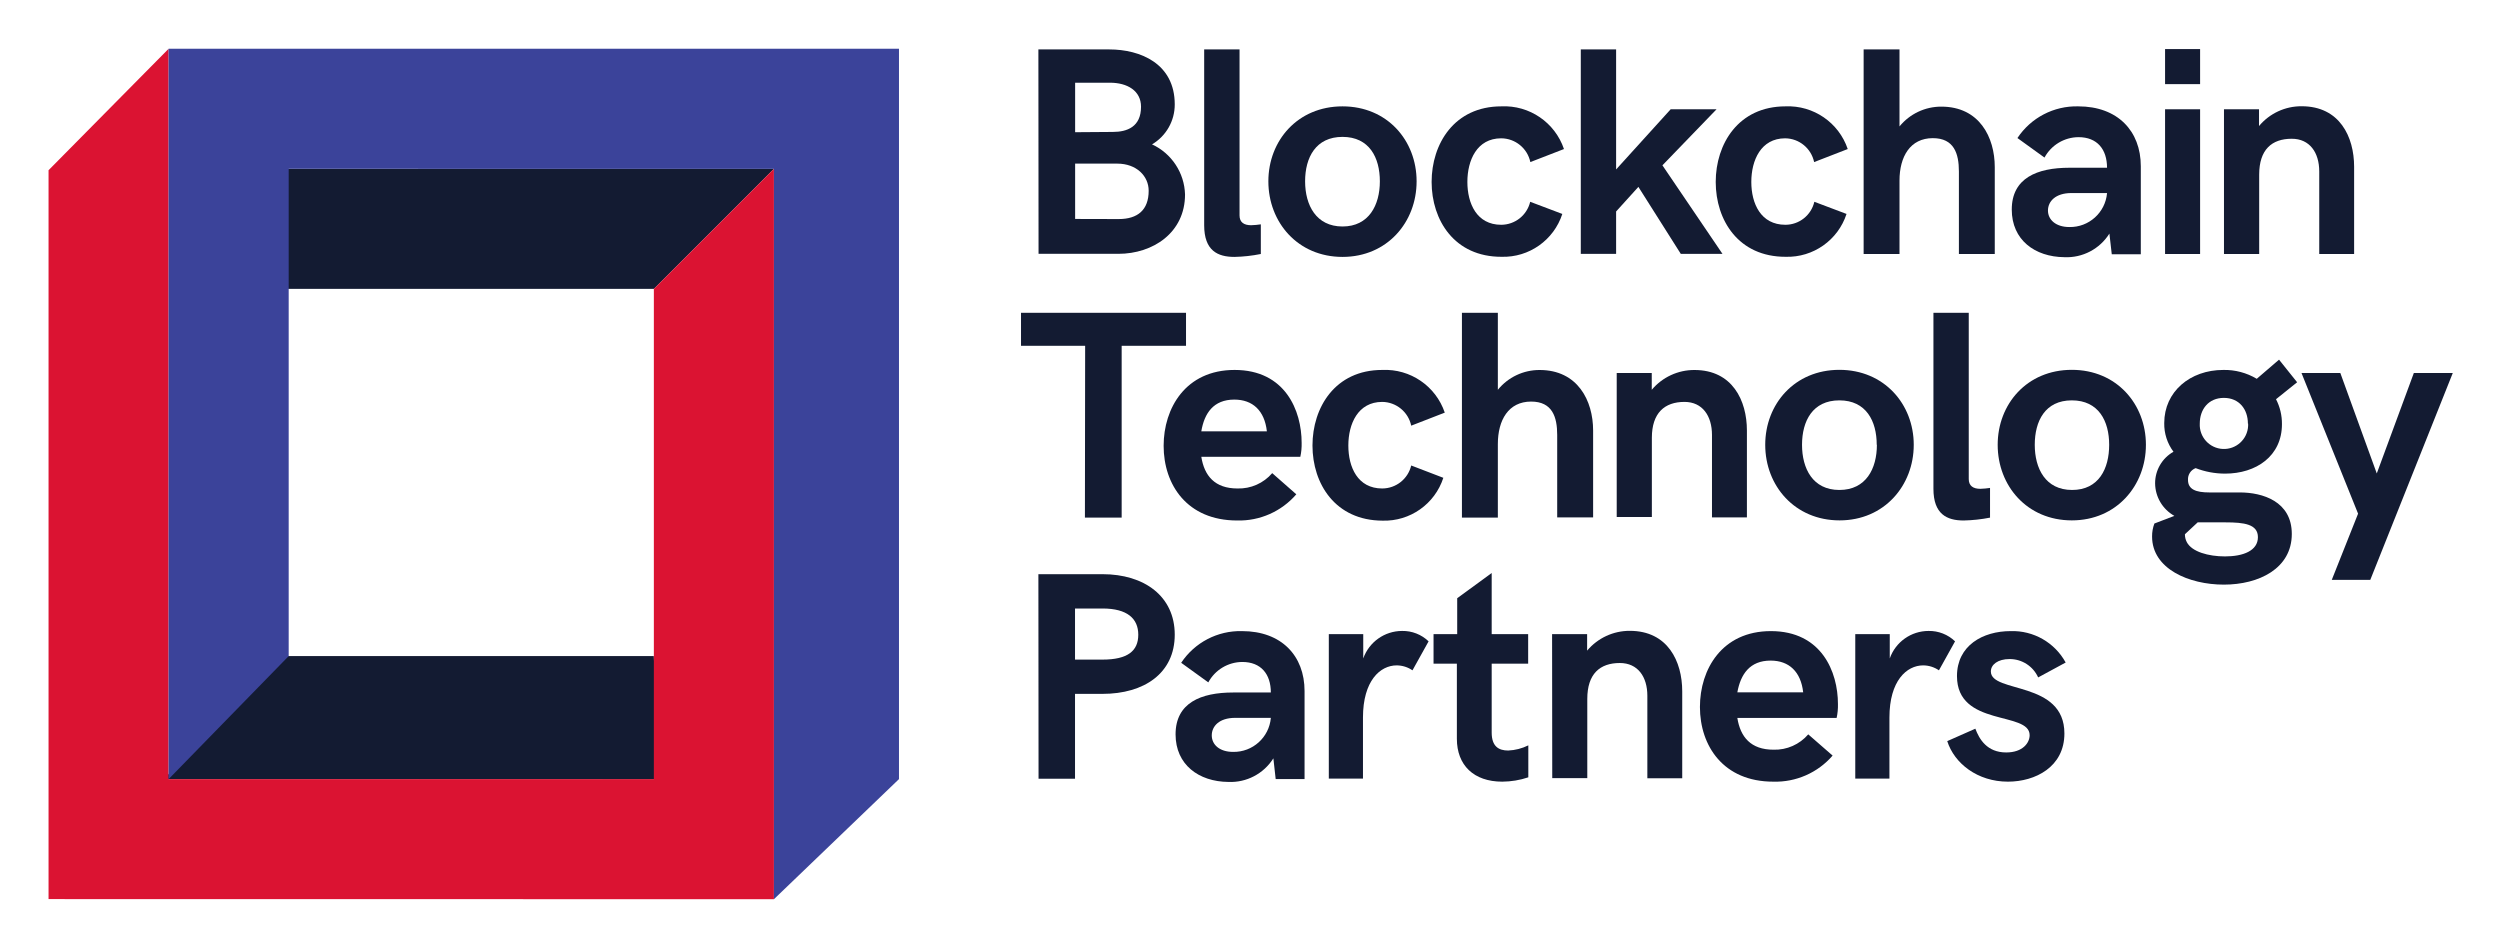
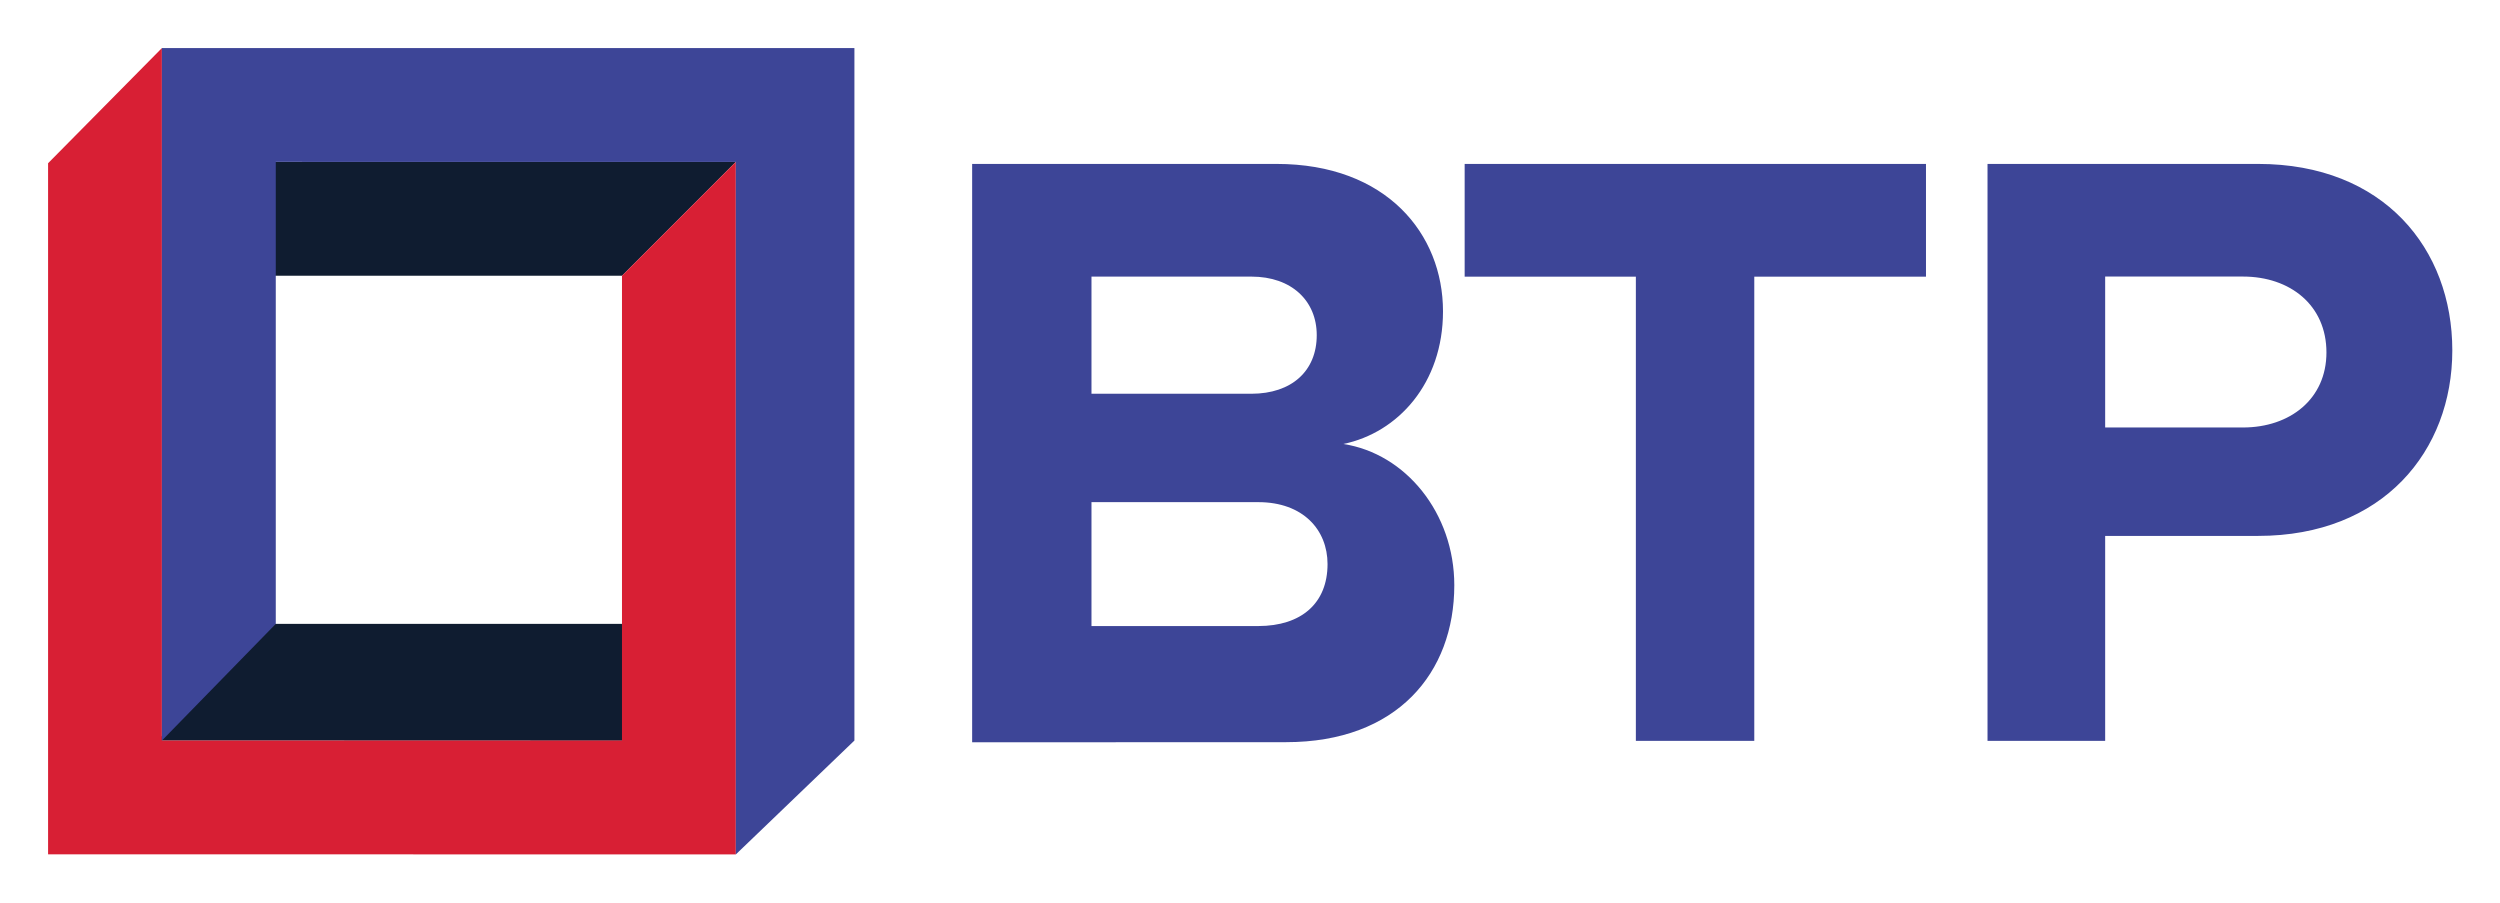
- <svg xmlns="http://www.w3.org/2000/svg" role="img" viewBox="-3.84 45.16 407.94 154.44">
-   <path fill="none" d="M0 0h400v245H0z" pointer-events="none" />
+ <svg xmlns="http://www.w3.org/2000/svg" role="img" viewBox="-17.36 -17.36 902.72 325.72">
  <defs>
-     <clipPath id="a">
-       <path d="M2122.13 1156.25h-128.21v65.97h329.86v-65.97h-128.65v-343.5h-73.45z" />
+     <clipPath id="clip-path">
+       <path d="M207.24 82.21l41.1-41.11H78.78v41.11h128.46z" class="cls-1" />
    </clipPath>
-     <clipPath id="b">
-       <path d="M0 0h4900v1800H0z" />
+     <clipPath id="clip-path-2">
+       <path d="M39.39 250.05l41.53-42.13h126.3l1.66 42.19-169.49-.06z" class="cls-1" />
    </clipPath>
-     <clipPath id="c">
-       <path d="M2279.03 956.348c0 75.212 43.98 151.632 141.84 151.632 101.27 0 134.04-81.26 134.04-145.804.24-9.344-.64-18.684-2.64-27.817h-197.92c6.04-37.933 26.83-63.336 72.35-63.336a87.96 87.96 0 0 1 69.38 30.68l48.16-42.332a150.97 150.97 0 0 0-118.2-52.34c-100.06 0-147.01 71.469-147.01 149.317zm206.38 28.918c-4.62 41.454-28.37 63.444-65.09 63.444-41.67 0-59.93-27.27-65.97-63.444z" />
+     <clipPath id="clip-path-3">
+       <path d="M41.1 0L0 41.58v249.54l248.34.04V41.1l-41.11 41.11v167.83H41.1V0z" class="cls-1" />
    </clipPath>
-     <clipPath id="d">
-       <path d="M0 0h4900v1800H0z" />
+     <clipPath id="clip-path-4">
+       <path d="M41.1 250.05l41.12-42.13V41.1l166.12.01v250.05l42.82-41.12V0H41.1v250.05z" class="cls-1" />
    </clipPath>
-     <clipPath id="e">
-       <path d="M2576.57 956.898c0 75.872 45.07 151.082 139.42 151.082 56.03 2.61 107.03-32.19 125.02-85.33l-67.08-26.056c-5.81 27.446-29.89 47.186-57.94 47.496-48.6 0-67.74-43.98-67.74-87.192 0-43.21 18.59-85.875 67.74-85.875 27.62.075 51.58 19.082 57.94 45.961l64.22-24.629c-16.98-52.371-66.47-87.261-121.5-85.652-94.34.328-140.08 73.559-140.08 150.195z" />
-     </clipPath>
-     <clipPath id="f">
-       <path d="M0 0h4900v1800H0z" />
-     </clipPath>
-     <clipPath id="g">
-       <path d="M2875.31 1222.22h71.8v-153.94a107.107 107.107 0 0 0 83.57 39.59c75.87 0 106.87-61.03 106.87-120.952v-173.73h-71.8v164.933c0 35.629-9.57 66.629-52.12 66.629-45.19 0-66.52-36.83-66.52-84.883V812.75h-71.8z" />
-     </clipPath>
-     <clipPath id="h">
-       <path d="M0 0h4900v1800H0z" />
-     </clipPath>
-     <clipPath id="i">
-       <path d="M3184.72 1101.93h70.05v-33.65a110.813 110.813 0 0 0 85.43 39.59c75.76 0 104.78-61.03 104.78-120.952v-173.73h-69.82v164.933c0 37.929-19.02 65.969-54.97 65.969-39.7 0-65.21-21.99-65.21-71.797V813.957h-70.26v287.973z" />
-     </clipPath>
-     <clipPath id="j">
-       <path d="M0 0h4900v1800H0z" />
-     </clipPath>
-     <clipPath id="k">
-       <path d="M3481.6 958.328c0 81.582 58.83 149.872 148.22 149.872s148.66-68.5 148.66-149.872c0-81.367-58.83-151.078-148.22-151.078s-148.66 68.941-148.66 151.078zm222.88 0c0 47.502-21.11 88.842-74.66 88.842s-74.66-41.34-74.66-88.842c0-47.5 21.44-90.273 74.66-90.273s74.99 42.554 74.99 90.273z" />
-     </clipPath>
-     <clipPath id="l">
-       <path d="M0 0h4900v1800H0z" />
-     </clipPath>
-     <clipPath id="m">
-       <path d="M3817.84 870.363v351.857h70.59V889.828c0-13.637 8.91-19.465 23.09-19.465 6.52.192 13.02.782 19.46 1.762V812.75a306.527 306.527 0 0 0-52.66-5.719c-33.32 0-60.48 12.426-60.48 63.332z" />
-     </clipPath>
-     <clipPath id="n">
-       <path d="M0 0h4900v1800H0z" />
-     </clipPath>
-     <clipPath id="o">
-       <path d="M3946.27 958.328c0 81.582 58.71 149.872 148.21 149.872 89.51 0 148.11-68.5 148.11-149.872 0-81.367-58.71-151.078-148.11-151.078-89.39 0-148.21 68.941-148.21 151.078zm222.87 0c0 47.502-21.1 88.842-74.65 88.842-53.55 0-74.11-41.56-74.11-88.842 0-47.281 21.33-90.273 74.66-90.273 53.32 0 74.1 42.554 74.1 90.273z" />
-     </clipPath>
-     <clipPath id="p">
-       <path d="M0 0h4900v1800H0z" />
-     </clipPath>
-     <clipPath id="q">
-       <path d="M4254.91 774.926a70.72 70.72 0 0 0 4.62 26.058l39.91 15.282c-23.51 13.183-38.19 37.922-38.48 64.875-.14 26.203 13.92 50.429 36.72 63.332a92.651 92.651 0 0 0-18.47 57.287c0 62.78 51.57 106.22 118.09 106.22 23.5.48 46.67-5.66 66.85-17.71l44.53 38.27 36.18-45.2-42.22-33.86a106.52 106.52 0 0 0 11.87-49.808c0-63.996-51.56-98.961-113.8-98.961a163.45 163.45 0 0 0-58.72 10.996c-9.74-3.656-15.94-13.254-15.28-23.641 0-18.91 15.83-24.961 42.55-24.961h61.03c45.19 0 103.91-17.589 103.91-83.015 0-69.16-65.98-101.266-135.8-101.266-69.82 0-143.49 31.559-143.49 96.102zm211.55-1.211c0 26.058-27.82 29.578-64.54 29.578h-55.86l-25.51-23.75a33.043 33.043 0 0 1 3.85-15.945c10.12-19.129 43.1-28.368 76.31-28.368 36.28 0 65.75 11.325 65.75 38.485zm-20.01 226.945c0 28.59-17.37 51.46-48.05 51.46-30.68 0-48.16-22.87-48.16-51.46-1.27-26.687 19.33-49.355 46.02-50.629 26.69-1.273 49.36 19.332 50.63 46.02.07 1.535.07 3.074 0 4.609h-.44z" />
-     </clipPath>
-     <clipPath id="r">
-       <path d="M0 0h4900v1800H0z" />
-     </clipPath>
-     <clipPath id="s">
-       <path d="M4666.69 820.664l-113.14 281.266h77.63l72.89-200.887 74.11 200.887h77.85L4691.1 688.391h-76.97z" />
-     </clipPath>
-     <clipPath id="t">
-       <path d="M0 0h4900v1800H0z" />
-     </clipPath>
-     <clipPath id="u">
-       <path d="M2028.66 699.715h128.21c83.34 0 144.37-43.981 144.37-120.949 0-76.969-61.03-118.313-144.37-118.313h-54.98v-169.66h-72.9zm128.21-170.758c50.36 0 71.47 17.371 71.47 49.699 0 32.324-21.99 52.449-71.47 52.449h-54.98V528.957z" />
-     </clipPath>
-     <clipPath id="v">
-       <path d="M0 0h4900v1800H0z" />
-     </clipPath>
-     <clipPath id="w">
-       <path d="M2302.89 379.527c0 62.895 50.36 83.676 115.12 83.676h75.32c0 36.727-19.68 61.024-57.07 61.024-28.4-.161-54.45-15.801-67.95-40.793l-54.2 39.144c26.94 40.621 72.87 64.539 121.6 63.336 78.73 0 125.02-49.152 125.02-119.851v-175.93h-57.72l-4.62 41.453c-19.35-30.777-53.74-48.789-90.05-47.168-59.27.551-105.45 34.637-105.45 95.109zm190.44 32.989h-71.25c-32.11 0-46.84-16.825-46.84-35.078 0-18.25 15.28-32.985 42.77-32.985 39.01-.613 71.87 28.985 75.32 67.84v.223z" />
-     </clipPath>
-     <clipPath id="x">
-       <path d="M0 0h4900v1800H0z" />
-     </clipPath>
-     <clipPath id="y">
-       <path d="M2609.22 579.867h68.83v-48.601c11.64 32.906 42.73 54.925 77.63 54.976a74.457 74.457 0 0 0 53-20.781l-32.22-57.945a56.353 56.353 0 0 1-31.55 9.894c-32.99 0-67.41-30.676-67.41-104.234v-122.16h-68.28z" />
-     </clipPath>
-     <clipPath id="z">
-       <path d="M0 0h4900v1800H0z" />
-     </clipPath>
-     <clipPath id="A">
-       <path d="M2865.2 370.621V520.82h-46.63v59.043h47.29v71.801l68.94 50.359v-122.16h72.9V520.82h-72.9V383.047c0-27.82 14.18-35.844 32.98-35.844 13.99.59 27.7 4.11 40.25 10.336v-63.887a166.335 166.335 0 0 0-52.12-8.683c-57.07 0-90.71 32.984-90.71 85.652z" />
-     </clipPath>
-     <clipPath id="B">
-       <path d="M0 0h4900v1800H0z" />
-     </clipPath>
-     <clipPath id="C">
-       <path d="M3055.53 579.867h70.04v-32.988a110.805 110.805 0 0 0 85.32 39.582c75.87 0 104.79-61.023 104.79-120.949V291.785h-69.71v164.93c0 37.937-19.13 65.426-54.98 65.426-39.69 0-65.09-21.442-65.09-71.801V292.004h-70.04z" />
-     </clipPath>
-     <clipPath id="D">
-       <path d="M0 0h4900v1800H0z" />
-     </clipPath>
-     <clipPath id="E">
-       <path d="M3351.08 434.285c0 75.211 43.99 151.629 141.85 151.629 101.27 0 134.03-81.367 134.03-145.801.25-9.343-.64-18.687-2.64-27.82h-198.46c6.04-37.934 26.82-63.441 72.34-63.441a87.985 87.985 0 0 1 69.39 30.675l48.7-42.441a150.944 150.944 0 0 0-118.75-52.117c-99.5 0-146.46 71.469-146.46 149.316zm206.39 29.25c-4.62 41.34-28.37 63.442-65.09 63.442-41.68 0-59.93-27.27-66.53-63.442z" />
-     </clipPath>
-     <clipPath id="F">
-       <path d="M0 0h4900v1800H0z" />
-     </clipPath>
-     <clipPath id="G">
-       <path d="M3661.59 579.867h68.95v-48.601c11.56 32.91 42.63 54.945 77.51 54.976a74.424 74.424 0 0 0 53-20.781l-32.21-57.945a56.066 56.066 0 0 1-31.45 9.894c-32.99 0-67.51-30.676-67.51-104.234v-122.16h-68.29z" />
-     </clipPath>
-     <clipPath id="H">
-       <path d="M0 0h4900v1800H0z" />
-     </clipPath>
-     <clipPath id="I">
-       <path d="M3845.44 366.004l56.19 24.851c7.8-20.785 23.2-47.503 61.68-47.503 32.99 0 46.84 19.132 46.84 34.527 0 48.601-145.25 15.832-145.25 118.09 0 61.027 51.46 89.945 107.31 89.945 45.56 1.457 88.07-22.812 109.96-62.785l-54.98-29.797c-10.14 22.5-32.6 36.902-57.28 36.723-23.09 0-37.28-10.996-37.28-24.848 0-43.984 147.01-17.703 147.01-123.918 0-66.855-58.16-96.32-112.92-96.32-60.7 0-107.1 36.394-121.28 81.035z" />
-     </clipPath>
-     <clipPath id="J">
-       <path d="M0 0h4900v1800H0z" />
-     </clipPath>
-     <clipPath id="K">
-       <path d="M2028.66 1748.68h141.73c62.24 0 130.85-28.37 130.85-109.95a92.283 92.283 0 0 0-45.41-79.83c39.23-18.15 64.79-56.96 65.97-100.17 0-76.2-63.88-118.64-133.37-118.64h-159.44zm148.77-164.93c28.59 0 56.41 10.11 56.41 50.36 0 31.89-27.27 48.05-62.24 48.05h-69.49v-98.96zm11.77-174.17c37.93 0 59.92 18.14 59.92 56.63 0 29.25-24.3 54.2-62.78 54.2h-84.23V1409.8z" />
-     </clipPath>
-     <clipPath id="L">
-       <path d="M0 0h4900v1800H0z" />
-     </clipPath>
-     <clipPath id="M">
-       <path d="M2360.07 1397.27v351.41h70.7v-331.95c0-13.64 8.9-19.46 23.09-19.46 6.52.19 13.01.78 19.46 1.76v-59.27a296.962 296.962 0 0 0-52.67-5.83c-33.54 0-60.58 12.43-60.58 63.34z" />
-     </clipPath>
-     <clipPath id="N">
-       <path d="M0 0h4900v1800H0z" />
-     </clipPath>
-     <clipPath id="O">
-       <path d="M2488.38 1485.01c0 81.59 58.72 149.87 148.22 149.87s148.11-68.28 148.11-149.87c0-81.58-58.72-151.08-148.11-151.08-89.39 0-148.22 69.16-148.22 151.08zm222.88 0c0 47.5-21.11 88.84-74.66 88.84s-74.77-41.34-74.77-88.84 21.99-90.27 74.77-90.27 74.66 42.77 74.66 90.27z" />
-     </clipPath>
-     <clipPath id="P">
-       <path d="M0 0h4900v1800H0z" />
-     </clipPath>
-     <clipPath id="Q">
-       <path d="M2814.73 1483.8c0 75.87 45.08 151.08 139.42 151.08 56.06 2.63 107.1-32.17 125.13-85.33l-67.19-26.05c-5.84 27.56-30.09 47.33-58.27 47.5-48.6 0-67.62-43.99-67.62-87.2s18.8-85.65 67.62-85.65c27.62.07 51.59 19.08 57.95 45.96l64.21-24.3c-16.98-52.37-66.47-87.26-121.5-85.66-94.01-.22-139.75 73.01-139.75 149.65z" />
-     </clipPath>
-     <clipPath id="R">
-       <path d="M0 0h4900v1800H0z" />
-     </clipPath>
-     <clipPath id="S">
-       <path d="M3112.92 1748.68h70.6v-239.92l109.07 120.29h91.7l-108.2-112.04 120.07-177.03h-83.34l-84.77 133.93-44.53-49.16v-84.77h-70.6z" />
-     </clipPath>
-     <clipPath id="T">
-       <path d="M0 0h4900v1800H0z" />
-     </clipPath>
-     <clipPath id="U">
-       <path d="M3382.64 1483.8c0 75.87 45.19 151.08 139.53 151.08 55.8 2.32 106.45-32.43 124.36-85.33l-67.18-26.05c-5.77 27.42-29.81 47.17-57.83 47.5-48.61 0-67.74-43.99-67.74-87.2s18.92-85.65 68.17-85.65c27.61.04 51.57 19.07 57.84 45.96l64.32-24.3c-17.05-52.37-66.56-87.24-121.61-85.66-94.34-.22-139.86 73.01-139.86 149.65z" />
-     </clipPath>
-     <clipPath id="V">
-       <path d="M0 0h4900v1800H0z" />
-     </clipPath>
-     <clipPath id="W">
-       <path d="M3678.31 1748.68H3750v-153.93a107.466 107.466 0 0 0 83.67 39.58c75.87 0 106.77-61.03 106.77-120.95v-173.62h-71.69v164.93c0 35.63-9.57 66.63-52.12 66.63-45.19 0-66.63-36.83-66.63-84.88v-146.68h-71.69v408.92z" />
-     </clipPath>
-     <clipPath id="X">
-       <path d="M0 0h4900v1800H0z" />
-     </clipPath>
-     <clipPath id="Y">
-       <path d="M3974.42 1428.6c0 62.79 50.35 83.57 115.23 83.57h75.21c0 36.83-19.68 61.13-56.96 61.13-28.44-.14-54.52-15.78-68.06-40.79l-54.1 39.03c26.92 40.66 72.87 64.59 121.61 63.34 78.62 0 125.02-49.15 125.02-119.74v-175.93h-58.06l-4.72 41.34c-19.3-30.78-53.66-48.8-89.95-47.17-59.26.55-105.22 34.64-105.22 95.22zm190.44 32.99h-71.14c-32.11 0-46.95-16.82-46.95-34.96 0-18.15 15.39-32.99 42.88-32.99 38.92-.68 71.75 28.84 75.21 67.62z" />
-     </clipPath>
-     <clipPath id="Z">
-       <path d="M0 0h4900v1800H0z" />
-     </clipPath>
-     <clipPath id="aa">
-       <path d="M4280.86 1629.05h70.04v-289.29h-70.04z" />
-     </clipPath>
-     <clipPath id="ab">
-       <path d="M4398.62 1629.05h70.04v-33.53a109.977 109.977 0 0 0 85.32 39.58c75.88 0 104.79-61.03 104.79-120.95v-174.39h-69.71v164.93c0 37.94-19.13 65.42-54.98 65.42-39.69 0-65.09-21.43-65.09-71.8v-158.55h-70.37v289.29z" />
-     </clipPath>
-     <clipPath id="ac">
-       <path d="M0 0h4900v1800H0z" />
-     </clipPath>
-     <clipPath id="ad">
-       <path d="M4280.86 1749.34h70.04v-70.04h-70.04z" />
-     </clipPath>
-     <clipPath id="ae">
-       <path d="M1260.01 1270l240.02 240H510v-240z" />
-     </clipPath>
-     <clipPath id="af">
-       <path d="M0 0h4900v1800H0z" />
-     </clipPath>
-     <clipPath id="ag">
-       <path d="M280 290l242.457 246H1259.9l9.68-246.359z" />
-     </clipPath>
-     <clipPath id="ah">
-       <path d="M0 0h4900v1800H0z" />
-     </clipPath>
-     <clipPath id="ai">
-       <path d="M289.992 1749.98L50 1507.22V50.215L1500 50v1460l-240-240.03V290.039H289.992z" />
-     </clipPath>
-     <clipPath id="aj">
-       <path d="M0 0h4900v1800H0z" />
-     </clipPath>
-     <clipPath id="ak">
-       <path d="M290 290l240.035 246v974l969.985-.04V50L1750 290.078V1750H290z" />
-     </clipPath>
-     <clipPath id="al">
-       <path d="M0 0h4900v1800H0z" />
-     </clipPath>
+     <style>.cls-1{fill:none}.cls-3{fill:#0f1c30}.cls-8{fill:#3d4597}</style>
  </defs>
-   <g clip-path="url(#a)" transform="matrix(.08163 0 0 -.08163 0 195.97)">
-     <g clip-path="url(#b)">
-       <path fill="#131b32" d="M1943.92 762.75h429.863v509.469H1943.92z" />
-     </g>
+   <g clip-path="url(#clip-path)">
+     <path d="M70.22 32.54h186.69v58.23H70.22z" class="cls-3" />
  </g>
-   <g clip-path="url(#c)" transform="matrix(.08163 0 0 -.08163 0 195.97)">
-     <g clip-path="url(#d)">
-       <path fill="#131b32" d="M2229.03 756.98h375.918v400.996H2229.03z" />
-     </g>
+   <g clip-path="url(#clip-path-2)">
+     <path d="M30.83 199.36h186.61v59.32H30.83z" class="cls-3" />
  </g>
-   <g clip-path="url(#e)" transform="matrix(.08163 0 0 -.08163 0 195.97)">
-     <g clip-path="url(#f)">
-       <path fill="#131b32" d="M2526.57 756.648h364.441v401.465H2526.57z" />
-     </g>
+   <g clip-path="url(#clip-path-3)">
+     <path fill="#d81f34" d="M-8.56-8.56h265.47v308.28H-8.56z" />
  </g>
-   <g clip-path="url(#g)" transform="matrix(.08163 0 0 -.08163 0 195.97)">
-     <g clip-path="url(#h)">
-       <path fill="#131b32" d="M2825.31 762.75h362.238v509.469H2825.31z" />
-     </g>
+   <g clip-path="url(#clip-path-4)">
+     <path d="M32.54-8.56h267.18v308.28H32.54z" class="cls-8" />
  </g>
-   <g clip-path="url(#i)" transform="matrix(.08163 0 0 -.08163 0 195.97)">
-     <g clip-path="url(#j)">
-       <path fill="#131b32" d="M3134.72 763.188h360.262v394.68H3134.72z" />
-     </g>
-   </g>
-   <g clip-path="url(#k)" transform="matrix(.08163 0 0 -.08163 0 195.97)">
-     <g clip-path="url(#l)">
-       <path fill="#131b32" d="M3431.6 757.25h396.875v400.945H3431.6z" />
-     </g>
-   </g>
-   <g clip-path="url(#m)" transform="matrix(.08163 0 0 -.08163 0 195.97)">
-     <g clip-path="url(#n)">
-       <path fill="#131b32" d="M3767.84 757.031h213.145v515.188H3767.84z" />
-     </g>
-   </g>
-   <g clip-path="url(#o)" transform="matrix(.08163 0 0 -.08163 0 195.97)">
-     <g clip-path="url(#p)">
-       <path fill="#131b32" d="M3896.27 757.25h396.324v400.945H3896.27z" />
-     </g>
-   </g>
-   <g clip-path="url(#q)" transform="matrix(.08163 0 0 -.08163 0 195.97)">
-     <g clip-path="url(#r)">
-       <path fill="#131b32" d="M4204.9 628.824h389.957v549.715H4204.9z" />
-     </g>
-   </g>
-   <g clip-path="url(#s)" transform="matrix(.08163 0 0 -.08163 0 195.97)">
-     <g clip-path="url(#t)">
-       <path fill="#131b32" d="M4503.55 638.391h402.484v513.539H4503.55z" />
-     </g>
-   </g>
-   <g clip-path="url(#u)" transform="matrix(.08163 0 0 -.08163 0 195.97)">
-     <g clip-path="url(#v)">
-       <path fill="#131b32" d="M1978.66 240.793h372.574v508.922H1978.66z" />
-     </g>
-   </g>
-   <g clip-path="url(#w)" transform="matrix(.08163 0 0 -.08163 0 195.97)">
-     <g clip-path="url(#x)">
-       <path fill="#131b32" d="M2252.89 234.316h357.844v401.641H2252.89z" />
-     </g>
-   </g>
-   <g clip-path="url(#y)" transform="matrix(.08163 0 0 -.08163 0 195.97)">
-     <g clip-path="url(#z)">
-       <path fill="#131b32" d="M2559.22 241.016h299.457v395.242H2559.22z" />
-     </g>
-   </g>
-   <g clip-path="url(#A)" transform="matrix(.08163 0 0 -.08163 0 195.97)">
-     <g clip-path="url(#B)">
-       <path fill="#131b32" d="M2768.57 234.969h289.453v517.055H2768.57z" />
-     </g>
-   </g>
-   <g clip-path="url(#C)" transform="matrix(.08163 0 0 -.08163 0 195.97)">
-     <g clip-path="url(#D)">
-       <path fill="#131b32" d="M3005.53 241.785h360.152v394.68H3005.53z" />
-     </g>
-   </g>
-   <g clip-path="url(#E)" transform="matrix(.08163 0 0 -.08163 0 195.97)">
-     <g clip-path="url(#F)">
-       <path fill="#131b32" d="M3301.08 234.898h375.918v401.016H3301.08z" />
-     </g>
-   </g>
-   <g clip-path="url(#G)" transform="matrix(.08163 0 0 -.08163 0 195.97)">
-     <g clip-path="url(#H)">
-       <path fill="#131b32" d="M3611.59 241.016h299.457v395.242H3611.59z" />
-     </g>
-   </g>
-   <g clip-path="url(#I)" transform="matrix(.08163 0 0 -.08163 0 195.97)">
-     <g clip-path="url(#J)">
-       <path fill="#131b32" d="M3795.44 234.969h336.73v401.008h-336.73z" />
-     </g>
-   </g>
-   <g clip-path="url(#K)" transform="matrix(.08163 0 0 -.08163 0 195.97)">
-     <g clip-path="url(#L)">
-       <path fill="#131b32" d="M1978.66 1290.09h393.137v508.59H1978.66z" />
-     </g>
-   </g>
-   <g clip-path="url(#M)" transform="matrix(.08163 0 0 -.08163 0 195.97)">
-     <g clip-path="url(#N)">
-       <path fill="#131b32" d="M2310.07 1283.93h213.25v514.746h-213.25z" />
-     </g>
-   </g>
-   <g clip-path="url(#O)" transform="matrix(.08163 0 0 -.08163 0 195.97)">
-     <g clip-path="url(#P)">
-       <path fill="#131b32" d="M2438.38 1283.93h396.328v400.945H2438.38z" />
-     </g>
-   </g>
-   <g clip-path="url(#Q)" transform="matrix(.08163 0 0 -.08163 0 195.97)">
-     <g clip-path="url(#R)">
-       <path fill="#131b32" d="M2764.73 1284.1h364.551v400.914H2764.73z" />
-     </g>
-   </g>
-   <g clip-path="url(#S)" transform="matrix(.08163 0 0 -.08163 0 195.97)">
-     <g clip-path="url(#T)">
-       <path fill="#131b32" d="M3062.92 1289.98h383.242v508.699H3062.92z" />
-     </g>
-   </g>
-   <g clip-path="url(#U)" transform="matrix(.08163 0 0 -.08163 0 195.97)">
-     <g clip-path="url(#V)">
-       <path fill="#131b32" d="M3332.64 1284.1h363.891v400.887H3332.64z" />
-     </g>
-   </g>
-   <g clip-path="url(#W)" transform="matrix(.08163 0 0 -.08163 0 195.97)">
-     <g clip-path="url(#X)">
-       <path fill="#131b32" d="M3628.31 1289.76h362.133v508.918H3628.31z" />
-     </g>
-   </g>
-   <g clip-path="url(#Y)" transform="matrix(.08163 0 0 -.08163 0 195.97)">
-     <g clip-path="url(#Z)">
-       <path fill="#131b32" d="M3924.42 1283.28h357.953v401.641H3924.42z" />
-     </g>
-   </g>
-   <g clip-path="url(#aa)" transform="matrix(.08163 0 0 -.08163 0 195.97)">
-     <path fill="#131b32" d="M4230.86 1289.76h170.039v389.289H4230.86z" />
-   </g>
-   <g clip-path="url(#ab)" transform="matrix(.08163 0 0 -.08163 0 195.97)">
-     <g clip-path="url(#ac)">
-       <path fill="#131b32" d="M4348.62 1289.76h360.148v395.34H4348.62z" />
-     </g>
-   </g>
-   <g clip-path="url(#ad)" transform="matrix(.08163 0 0 -.08163 0 195.97)">
-     <path fill="#131b32" d="M4230.86 1629.3h170.039v170.039H4230.86z" />
-   </g>
-   <g clip-path="url(#ae)" transform="matrix(.08163 0 0 -.08163 0 195.97)">
-     <g clip-path="url(#af)">
-       <path fill="#131b32" d="M460 1220h1090.03v340H460z" />
-     </g>
-   </g>
-   <g clip-path="url(#ag)" transform="matrix(.08163 0 0 -.08163 0 195.97)">
-     <g clip-path="url(#ah)">
-       <path fill="#131b32" d="M230 239.641h1089.58V586H230z" />
-     </g>
-   </g>
-   <g clip-path="url(#ai)" transform="matrix(.08163 0 0 -.08163 0 195.97)">
-     <g clip-path="url(#aj)">
-       <path fill="#db1332" d="M0 0h1550v1799.98H0z" />
-     </g>
-   </g>
-   <g clip-path="url(#ak)" transform="matrix(.08163 0 0 -.08163 0 195.97)">
-     <g clip-path="url(#al)">
-       <path fill="#3b439a" d="M240 0h1560v1800H240z" />
-     </g>
-   </g>
+   <path d="M333.67 250.67V41.83h109.9c39.77 0 60.12 25.36 60.12 53.23 0 26-16.28 43.83-36 47.9 22.55 3.45 40.08 25 40.08 51 0 31.62-20.66 56.67-60.74 56.67zm124.43-147c0-12.39-9.07-21.15-23.57-21.15h-57.77v42.3h57.77c14.47-.02 23.57-8.18 23.57-21.17zm3.9 82.66c0-12.36-8.83-22.37-25-22.37h-60.24v44.74H437c15.58-.02 25-8.26 25-22.39zm111.33 63.82V82.53h-61.82v-40.7h166.58v40.7h-62v167.62zm126.98 0V41.83H798c45.4 0 70.14 30.68 70.14 67.32 0 36.32-25 67-70.14 67h-55.21v74zm122.38-140.24c0-17.06-13.09-27.41-30.15-27.41h-49.75V137h49.75c17.06 0 30.15-10.34 30.15-27.09z" class="cls-8" />
</svg>
